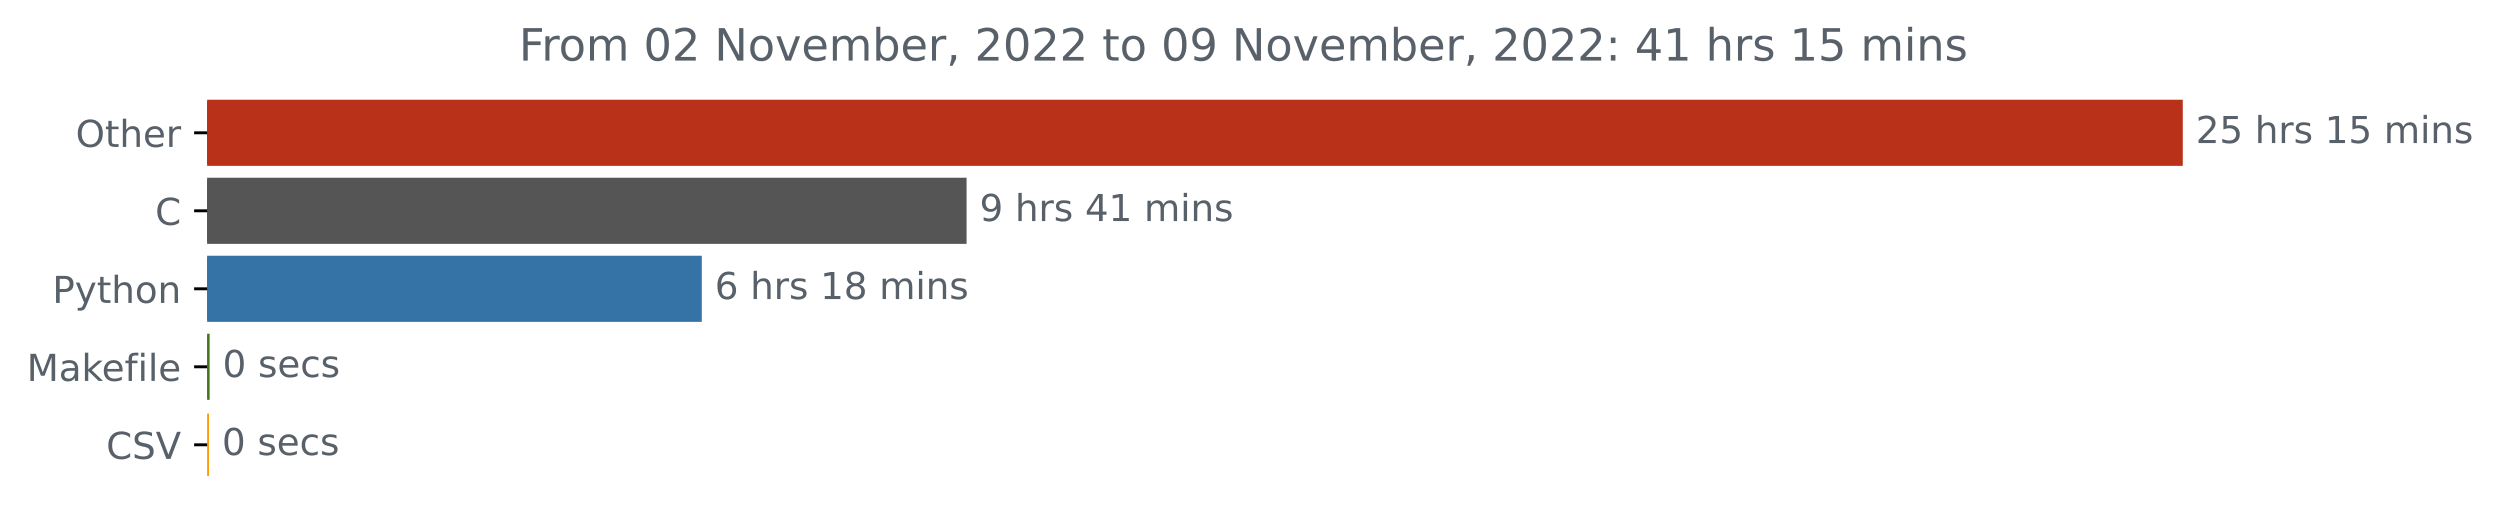
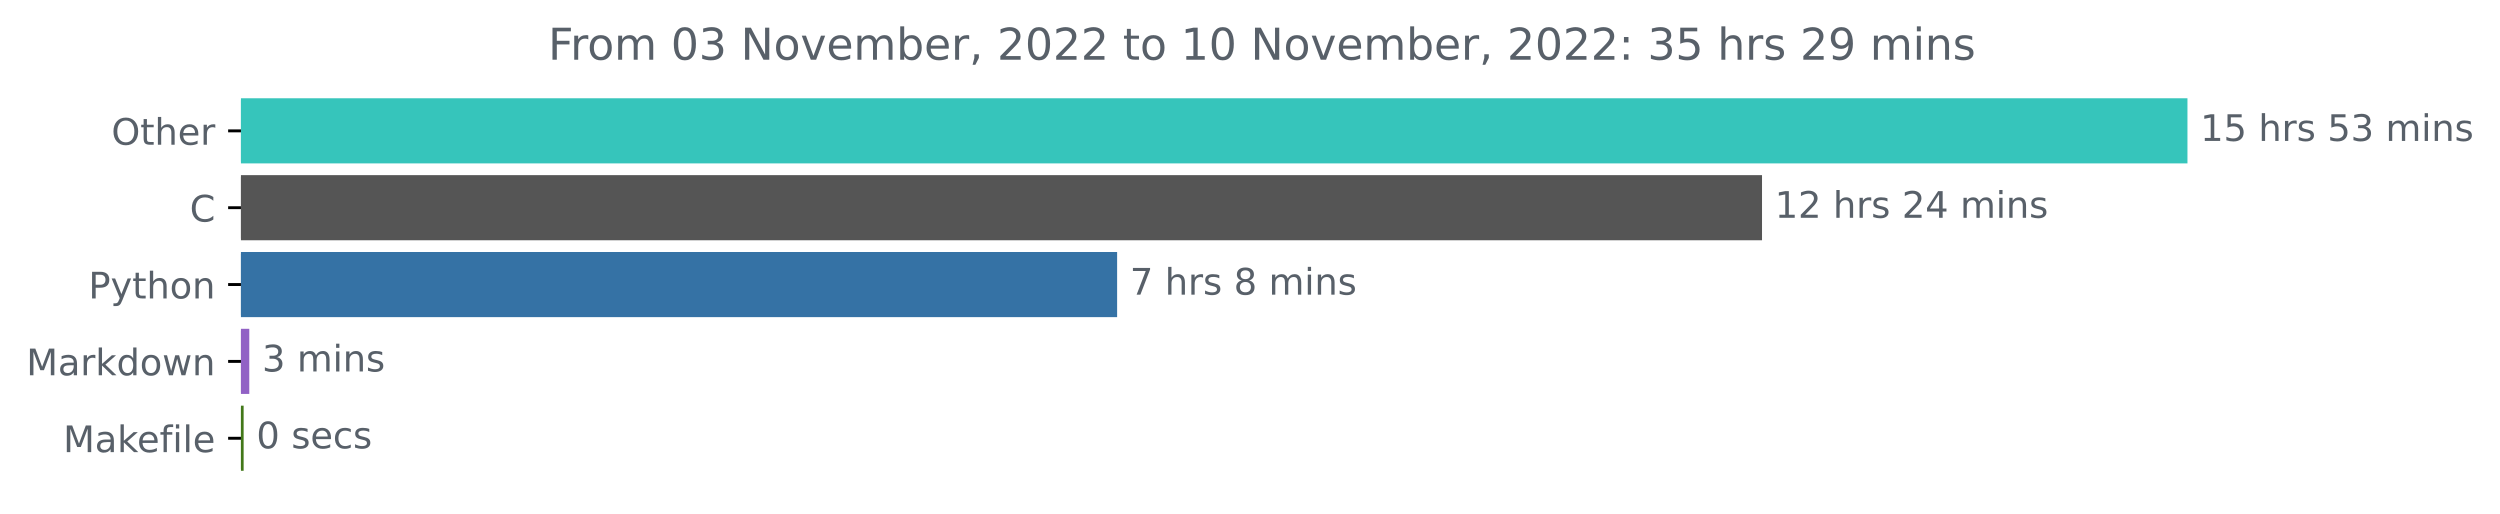
- <svg xmlns="http://www.w3.org/2000/svg" xmlns:xlink="http://www.w3.org/1999/xlink" width="673.104pt" height="140.398pt" viewBox="0 0 673.104 140.398" version="1.1">
+ <svg xmlns="http://www.w3.org/2000/svg" xmlns:xlink="http://www.w3.org/1999/xlink" width="683.177pt" height="140.398pt" viewBox="0 0 683.177 140.398" version="1.1">
  <defs>
    <style type="text/css">*{stroke-linejoin: round; stroke-linecap: butt}</style>
  </defs>
  <g id="figure_1">
    <g id="patch_1">
-       <path d="M 0 140.398  L 673.104 140.398  L 673.104 0  L 0 0  L 0 140.398  z " style="fill: none" />
+       <path d="M 0 140.398  L 683.177 140.398  L 683.177 0  L 0 0  L 0 140.398  z " style="fill: none" />
    </g>
    <g id="axes_1">
      <g id="patch_2">
-         <path d="M 55.767 27.358  L 587.196 27.358  L 587.196 44.158  L 55.767 44.158  z " clip-path="url(#pcb802ddfab)" style="fill: #b93119; stroke: #b93119; stroke-linejoin: miter" />
+         <path d="M 65.841 27.358  L 597.269 27.358  L 597.269 44.158  L 65.841 44.158  z " clip-path="url(#p819f757396)" style="fill: #36c5bb; stroke: #36c5bb; stroke-linejoin: miter" />
      </g>
      <g id="patch_3">
-         <path d="M 55.767 48.358  L 259.742 48.358  L 259.742 65.158  L 55.767 65.158  z " clip-path="url(#pcb802ddfab)" style="fill: #555555; stroke: #555555; stroke-linejoin: miter" />
+         <path d="M 65.841 48.358  L 481.008 48.358  L 481.008 65.158  L 65.841 65.158  z " clip-path="url(#p819f757396)" style="fill: #555555; stroke: #555555; stroke-linejoin: miter" />
      </g>
      <g id="patch_4">
-         <path d="M 55.767 69.358  L 188.451 69.358  L 188.451 86.158  L 55.767 86.158  z " clip-path="url(#pcb802ddfab)" style="fill: #3572a5; stroke: #3572a5; stroke-linejoin: miter" />
+         <path d="M 65.841 69.358  L 304.776 69.358  L 304.776 86.158  L 65.841 86.158  z " clip-path="url(#p819f757396)" style="fill: #3572a5; stroke: #3572a5; stroke-linejoin: miter" />
      </g>
      <g id="patch_5">
-         <path d="M 55.767 90.358  L 55.941 90.358  L 55.941 107.158  L 55.767 107.158  z " clip-path="url(#pcb802ddfab)" style="fill: #427819; stroke: #427819; stroke-linejoin: miter" />
+         <path d="M 65.841 90.358  L 67.622 90.358  L 67.622 107.158  L 65.841 107.158  z " clip-path="url(#p819f757396)" style="fill: #9161c5; stroke: #9161c5; stroke-linejoin: miter" />
      </g>
      <g id="patch_6">
-         <path d="M 55.767 111.358  L 55.767 111.358  L 55.767 128.158  L 55.767 128.158  z " clip-path="url(#pcb802ddfab)" style="fill: #ff9902; stroke: #ff9902; stroke-linejoin: miter" />
+         <path d="M 65.841 111.358  L 66.078 111.358  L 66.078 128.158  L 65.841 128.158  z " clip-path="url(#p819f757396)" style="fill: #427819; stroke: #427819; stroke-linejoin: miter" />
      </g>
      <g id="matplotlib.axis_1" />
      <g id="matplotlib.axis_2">
        <g id="ytick_1">
          <g id="line2d_1">
            <defs>
-               <path id="m425920f672" d="M 0 0  L -3.5 0  " style="stroke: #000000; stroke-width: 0.8" />
+               <path id="m9911f52848" d="M 0 0  L -3.5 0  " style="stroke: #000000; stroke-width: 0.8" />
            </defs>
            <g>
-               <use xlink:href="#m425920f672" x="55.767" y="35.758" style="stroke: #000000; stroke-width: 0.8" />
+               <use xlink:href="#m9911f52848" x="65.841" y="35.758" style="stroke: #000000; stroke-width: 0.8" />
            </g>
          </g>
          <g id="text_1">
-             <g style="fill: #586069" transform="translate(20.37344 39.55734)scale(0.1 -0.1)">
+             <g style="fill: #586069" transform="translate(30.44687 39.55734)scale(0.1 -0.1)">
              <defs>
                <path id="DejaVuSans-4f" d="M 2522 4238  Q 1834 4238 1429 3725  Q 1025 3213 1025 2328  Q 1025 1447 1429 934  Q 1834 422 2522 422  Q 3209 422 3611 934  Q 4013 1447 4013 2328  Q 4013 3213 3611 3725  Q 3209 4238 2522 4238  z M 2522 4750  Q 3503 4750 4090 4092  Q 4678 3434 4678 2328  Q 4678 1225 4090 567  Q 3503 -91 2522 -91  Q 1538 -91 948 565  Q 359 1222 359 2328  Q 359 3434 948 4092  Q 1538 4750 2522 4750  z " transform="scale(0.015625)" />
                <path id="DejaVuSans-74" d="M 1172 4494  L 1172 3500  L 2356 3500  L 2356 3053  L 1172 3053  L 1172 1153  Q 1172 725 1289 603  Q 1406 481 1766 481  L 2356 481  L 2356 0  L 1766 0  Q 1100 0 847 248  Q 594 497 594 1153  L 594 3053  L 172 3053  L 172 3500  L 594 3500  L 594 4494  L 1172 4494  z " transform="scale(0.015625)" />
                <path id="DejaVuSans-68" d="M 3513 2113  L 3513 0  L 2938 0  L 2938 2094  Q 2938 2591 2744 2837  Q 2550 3084 2163 3084  Q 1697 3084 1428 2787  Q 1159 2491 1159 1978  L 1159 0  L 581 0  L 581 4863  L 1159 4863  L 1159 2956  Q 1366 3272 1645 3428  Q 1925 3584 2291 3584  Q 2894 3584 3203 3211  Q 3513 2838 3513 2113  z " transform="scale(0.015625)" />
                <path id="DejaVuSans-65" d="M 3597 1894  L 3597 1613  L 953 1613  Q 991 1019 1311 708  Q 1631 397 2203 397  Q 2534 397 2845 478  Q 3156 559 3463 722  L 3463 178  Q 3153 47 2828 -22  Q 2503 -91 2169 -91  Q 1331 -91 842 396  Q 353 884 353 1716  Q 353 2575 817 3079  Q 1281 3584 2069 3584  Q 2775 3584 3186 3129  Q 3597 2675 3597 1894  z M 3022 2063  Q 3016 2534 2758 2815  Q 2500 3097 2075 3097  Q 1594 3097 1305 2825  Q 1016 2553 972 2059  L 3022 2063  z " transform="scale(0.015625)" />
                <path id="DejaVuSans-72" d="M 2631 2963  Q 2534 3019 2420 3045  Q 2306 3072 2169 3072  Q 1681 3072 1420 2755  Q 1159 2438 1159 1844  L 1159 0  L 581 0  L 581 3500  L 1159 3500  L 1159 2956  Q 1341 3275 1631 3429  Q 1922 3584 2338 3584  Q 2397 3584 2469 3576  Q 2541 3569 2628 3553  L 2631 2963  z " transform="scale(0.015625)" />
              </defs>
              <use xlink:href="#DejaVuSans-4f" />
              <use xlink:href="#DejaVuSans-74" x="78.711" />
              <use xlink:href="#DejaVuSans-68" x="117.92" />
              <use xlink:href="#DejaVuSans-65" x="181.299" />
              <use xlink:href="#DejaVuSans-72" x="242.822" />
            </g>
          </g>
        </g>
        <g id="ytick_2">
          <g id="line2d_2">
            <g>
-               <use xlink:href="#m425920f672" x="55.767" y="56.758" style="stroke: #000000; stroke-width: 0.8" />
+               <use xlink:href="#m9911f52848" x="65.841" y="56.758" style="stroke: #000000; stroke-width: 0.8" />
            </g>
          </g>
          <g id="text_2">
-             <g style="fill: #586069" transform="translate(41.78437 60.55734)scale(0.1 -0.1)">
+             <g style="fill: #586069" transform="translate(51.85781 60.55734)scale(0.1 -0.1)">
              <defs>
                <path id="DejaVuSans-43" d="M 4122 4306  L 4122 3641  Q 3803 3938 3442 4084  Q 3081 4231 2675 4231  Q 1875 4231 1450 3742  Q 1025 3253 1025 2328  Q 1025 1406 1450 917  Q 1875 428 2675 428  Q 3081 428 3442 575  Q 3803 722 4122 1019  L 4122 359  Q 3791 134 3420 21  Q 3050 -91 2638 -91  Q 1578 -91 968 557  Q 359 1206 359 2328  Q 359 3453 968 4101  Q 1578 4750 2638 4750  Q 3056 4750 3426 4639  Q 3797 4528 4122 4306  z " transform="scale(0.015625)" />
              </defs>
              <use xlink:href="#DejaVuSans-43" />
            </g>
          </g>
        </g>
        <g id="ytick_3">
          <g id="line2d_3">
            <g>
-               <use xlink:href="#m425920f672" x="55.767" y="77.758" style="stroke: #000000; stroke-width: 0.8" />
+               <use xlink:href="#m9911f52848" x="65.841" y="77.758" style="stroke: #000000; stroke-width: 0.8" />
            </g>
          </g>
          <g id="text_3">
-             <g style="fill: #586069" transform="translate(14.10469 81.55734)scale(0.1 -0.1)">
+             <g style="fill: #586069" transform="translate(24.17813 81.55734)scale(0.1 -0.1)">
              <defs>
                <path id="DejaVuSans-50" d="M 1259 4147  L 1259 2394  L 2053 2394  Q 2494 2394 2734 2622  Q 2975 2850 2975 3272  Q 2975 3691 2734 3919  Q 2494 4147 2053 4147  L 1259 4147  z M 628 4666  L 2053 4666  Q 2838 4666 3239 4311  Q 3641 3956 3641 3272  Q 3641 2581 3239 2228  Q 2838 1875 2053 1875  L 1259 1875  L 1259 0  L 628 0  L 628 4666  z " transform="scale(0.015625)" />
                <path id="DejaVuSans-79" d="M 2059 -325  Q 1816 -950 1584 -1140  Q 1353 -1331 966 -1331  L 506 -1331  L 506 -850  L 844 -850  Q 1081 -850 1212 -737  Q 1344 -625 1503 -206  L 1606 56  L 191 3500  L 800 3500  L 1894 763  L 2988 3500  L 3597 3500  L 2059 -325  z " transform="scale(0.015625)" />
                <path id="DejaVuSans-6f" d="M 1959 3097  Q 1497 3097 1228 2736  Q 959 2375 959 1747  Q 959 1119 1226 758  Q 1494 397 1959 397  Q 2419 397 2687 759  Q 2956 1122 2956 1747  Q 2956 2369 2687 2733  Q 2419 3097 1959 3097  z M 1959 3584  Q 2709 3584 3137 3096  Q 3566 2609 3566 1747  Q 3566 888 3137 398  Q 2709 -91 1959 -91  Q 1206 -91 779 398  Q 353 888 353 1747  Q 353 2609 779 3096  Q 1206 3584 1959 3584  z " transform="scale(0.015625)" />
                <path id="DejaVuSans-6e" d="M 3513 2113  L 3513 0  L 2938 0  L 2938 2094  Q 2938 2591 2744 2837  Q 2550 3084 2163 3084  Q 1697 3084 1428 2787  Q 1159 2491 1159 1978  L 1159 0  L 581 0  L 581 3500  L 1159 3500  L 1159 2956  Q 1366 3272 1645 3428  Q 1925 3584 2291 3584  Q 2894 3584 3203 3211  Q 3513 2838 3513 2113  z " transform="scale(0.015625)" />
              </defs>
              <use xlink:href="#DejaVuSans-50" />
              <use xlink:href="#DejaVuSans-79" x="60.303" />
              <use xlink:href="#DejaVuSans-74" x="119.482" />
              <use xlink:href="#DejaVuSans-68" x="158.691" />
              <use xlink:href="#DejaVuSans-6f" x="222.07" />
              <use xlink:href="#DejaVuSans-6e" x="283.252" />
            </g>
          </g>
        </g>
        <g id="ytick_4">
          <g id="line2d_4">
            <g>
-               <use xlink:href="#m425920f672" x="55.767" y="98.758" style="stroke: #000000; stroke-width: 0.8" />
+               <use xlink:href="#m9911f52848" x="65.841" y="98.758" style="stroke: #000000; stroke-width: 0.8" />
            </g>
          </g>
          <g id="text_4">
            <g style="fill: #586069" transform="translate(7.2 102.5573)scale(0.1 -0.1)">
              <defs>
                <path id="DejaVuSans-4d" d="M 628 4666  L 1569 4666  L 2759 1491  L 3956 4666  L 4897 4666  L 4897 0  L 4281 0  L 4281 4097  L 3078 897  L 2444 897  L 1241 4097  L 1241 0  L 628 0  L 628 4666  z " transform="scale(0.015625)" />
                <path id="DejaVuSans-61" d="M 2194 1759  Q 1497 1759 1228 1600  Q 959 1441 959 1056  Q 959 750 1161 570  Q 1363 391 1709 391  Q 2188 391 2477 730  Q 2766 1069 2766 1631  L 2766 1759  L 2194 1759  z M 3341 1997  L 3341 0  L 2766 0  L 2766 531  Q 2569 213 2275 61  Q 1981 -91 1556 -91  Q 1019 -91 701 211  Q 384 513 384 1019  Q 384 1609 779 1909  Q 1175 2209 1959 2209  L 2766 2209  L 2766 2266  Q 2766 2663 2505 2880  Q 2244 3097 1772 3097  Q 1472 3097 1187 3025  Q 903 2953 641 2809  L 641 3341  Q 956 3463 1253 3523  Q 1550 3584 1831 3584  Q 2591 3584 2966 3190  Q 3341 2797 3341 1997  z " transform="scale(0.015625)" />
                <path id="DejaVuSans-6b" d="M 581 4863  L 1159 4863  L 1159 1991  L 2875 3500  L 3609 3500  L 1753 1863  L 3688 0  L 2938 0  L 1159 1709  L 1159 0  L 581 0  L 581 4863  z " transform="scale(0.015625)" />
+                 <path id="DejaVuSans-64" d="M 2906 2969  L 2906 4863  L 3481 4863  L 3481 0  L 2906 0  L 2906 525  Q 2725 213 2448 61  Q 2172 -91 1784 -91  Q 1150 -91 751 415  Q 353 922 353 1747  Q 353 2572 751 3078  Q 1150 3584 1784 3584  Q 2172 3584 2448 3432  Q 2725 3281 2906 2969  z M 947 1747  Q 947 1113 1208 752  Q 1469 391 1925 391  Q 2381 391 2643 752  Q 2906 1113 2906 1747  Q 2906 2381 2643 2742  Q 2381 3103 1925 3103  Q 1469 3103 1208 2742  Q 947 2381 947 1747  z " transform="scale(0.015625)" />
+                 <path id="DejaVuSans-77" d="M 269 3500  L 844 3500  L 1563 769  L 2278 3500  L 2956 3500  L 3675 769  L 4391 3500  L 4966 3500  L 4050 0  L 3372 0  L 2619 2869  L 1863 0  L 1184 0  L 269 3500  z " transform="scale(0.015625)" />
+               </defs>
+               <use xlink:href="#DejaVuSans-4d" />
+               <use xlink:href="#DejaVuSans-61" x="86.279" />
+               <use xlink:href="#DejaVuSans-72" x="147.559" />
+               <use xlink:href="#DejaVuSans-6b" x="188.672" />
+               <use xlink:href="#DejaVuSans-64" x="246.582" />
+               <use xlink:href="#DejaVuSans-6f" x="310.059" />
+               <use xlink:href="#DejaVuSans-77" x="371.24" />
+               <use xlink:href="#DejaVuSans-6e" x="453.027" />
+             </g>
+           </g>
+         </g>
+         <g id="ytick_5">
+           <g id="line2d_5">
+             <g>
+               <use xlink:href="#m9911f52848" x="65.841" y="119.758" style="stroke: #000000; stroke-width: 0.8" />
+             </g>
+           </g>
+           <g id="text_5">
+             <g style="fill: #586069" transform="translate(17.27344 123.5573)scale(0.1 -0.1)">
+               <defs>
                <path id="DejaVuSans-66" d="M 2375 4863  L 2375 4384  L 1825 4384  Q 1516 4384 1395 4259  Q 1275 4134 1275 3809  L 1275 3500  L 2222 3500  L 2222 3053  L 1275 3053  L 1275 0  L 697 0  L 697 3053  L 147 3053  L 147 3500  L 697 3500  L 697 3744  Q 697 4328 969 4595  Q 1241 4863 1831 4863  L 2375 4863  z " transform="scale(0.015625)" />
                <path id="DejaVuSans-69" d="M 603 3500  L 1178 3500  L 1178 0  L 603 0  L 603 3500  z M 603 4863  L 1178 4863  L 1178 4134  L 603 4134  L 603 4863  z " transform="scale(0.015625)" />
                <path id="DejaVuSans-6c" d="M 603 4863  L 1178 4863  L 1178 0  L 603 0  L 603 4863  z " transform="scale(0.015625)" />
              </defs>
              <use xlink:href="#DejaVuSans-4d" />
              <use xlink:href="#DejaVuSans-61" x="86.279" />
              <use xlink:href="#DejaVuSans-6b" x="147.559" />
              <use xlink:href="#DejaVuSans-65" x="201.844" />
              <use xlink:href="#DejaVuSans-66" x="263.367" />
              <use xlink:href="#DejaVuSans-69" x="298.572" />
              <use xlink:href="#DejaVuSans-6c" x="326.355" />
              <use xlink:href="#DejaVuSans-65" x="354.139" />
            </g>
          </g>
        </g>
-         <g id="ytick_5">
-           <g id="line2d_5">
-             <g>
-               <use xlink:href="#m425920f672" x="55.767" y="119.758" style="stroke: #000000; stroke-width: 0.8" />
-             </g>
-           </g>
-           <g id="text_5">
-             <g style="fill: #586069" transform="translate(28.59531 123.5573)scale(0.1 -0.1)">
-               <defs>
-                 <path id="DejaVuSans-53" d="M 3425 4513  L 3425 3897  Q 3066 4069 2747 4153  Q 2428 4238 2131 4238  Q 1616 4238 1336 4038  Q 1056 3838 1056 3469  Q 1056 3159 1242 3001  Q 1428 2844 1947 2747  L 2328 2669  Q 3034 2534 3370 2195  Q 3706 1856 3706 1288  Q 3706 609 3251 259  Q 2797 -91 1919 -91  Q 1588 -91 1214 -16  Q 841 59 441 206  L 441 856  Q 825 641 1194 531  Q 1563 422 1919 422  Q 2459 422 2753 634  Q 3047 847 3047 1241  Q 3047 1584 2836 1778  Q 2625 1972 2144 2069  L 1759 2144  Q 1053 2284 737 2584  Q 422 2884 422 3419  Q 422 4038 858 4394  Q 1294 4750 2059 4750  Q 2388 4750 2728 4690  Q 3069 4631 3425 4513  z " transform="scale(0.015625)" />
-                 <path id="DejaVuSans-56" d="M 1831 0  L 50 4666  L 709 4666  L 2188 738  L 3669 4666  L 4325 4666  L 2547 0  L 1831 0  z " transform="scale(0.015625)" />
-               </defs>
-               <use xlink:href="#DejaVuSans-43" />
-               <use xlink:href="#DejaVuSans-53" x="69.824" />
-               <use xlink:href="#DejaVuSans-56" x="133.301" />
-             </g>
-           </g>
-         </g>
      </g>
      <g id="text_6">
-         <g style="fill: #586069" transform="translate(591.1958 38.5175)scale(0.1 -0.1)">
-           <defs>
-             <path id="DejaVuSans-32" d="M 1228 531  L 3431 531  L 3431 0  L 469 0  L 469 531  Q 828 903 1448 1529  Q 2069 2156 2228 2338  Q 2531 2678 2651 2914  Q 2772 3150 2772 3378  Q 2772 3750 2511 3984  Q 2250 4219 1831 4219  Q 1534 4219 1204 4116  Q 875 4013 500 3803  L 500 4441  Q 881 4594 1212 4672  Q 1544 4750 1819 4750  Q 2544 4750 2975 4387  Q 3406 4025 3406 3419  Q 3406 3131 3298 2873  Q 3191 2616 2906 2266  Q 2828 2175 2409 1742  Q 1991 1309 1228 531  z " transform="scale(0.015625)" />
+         <g style="fill: #586069" transform="translate(601.2692 38.5175)scale(0.1 -0.1)">
+           <defs>
+             <path id="DejaVuSans-31" d="M 794 531  L 1825 531  L 1825 4091  L 703 3866  L 703 4441  L 1819 4666  L 2450 4666  L 2450 531  L 3481 531  L 3481 0  L 794 0  L 794 531  z " transform="scale(0.015625)" />
            <path id="DejaVuSans-35" d="M 691 4666  L 3169 4666  L 3169 4134  L 1269 4134  L 1269 2991  Q 1406 3038 1543 3061  Q 1681 3084 1819 3084  Q 2600 3084 3056 2656  Q 3513 2228 3513 1497  Q 3513 744 3044 326  Q 2575 -91 1722 -91  Q 1428 -91 1123 -41  Q 819 9 494 109  L 494 744  Q 775 591 1075 516  Q 1375 441 1709 441  Q 2250 441 2565 725  Q 2881 1009 2881 1497  Q 2881 1984 2565 2268  Q 2250 2553 1709 2553  Q 1456 2553 1204 2497  Q 953 2441 691 2322  L 691 4666  z " transform="scale(0.015625)" />
            <path id="DejaVuSans-20" transform="scale(0.015625)" />
            <path id="DejaVuSans-73" d="M 2834 3397  L 2834 2853  Q 2591 2978 2328 3040  Q 2066 3103 1784 3103  Q 1356 3103 1142 2972  Q 928 2841 928 2578  Q 928 2378 1081 2264  Q 1234 2150 1697 2047  L 1894 2003  Q 2506 1872 2764 1633  Q 3022 1394 3022 966  Q 3022 478 2636 193  Q 2250 -91 1575 -91  Q 1294 -91 989 -36  Q 684 19 347 128  L 347 722  Q 666 556 975 473  Q 1284 391 1588 391  Q 1994 391 2212 530  Q 2431 669 2431 922  Q 2431 1156 2273 1281  Q 2116 1406 1581 1522  L 1381 1569  Q 847 1681 609 1914  Q 372 2147 372 2553  Q 372 3047 722 3315  Q 1072 3584 1716 3584  Q 2034 3584 2315 3537  Q 2597 3491 2834 3397  z " transform="scale(0.015625)" />
-             <path id="DejaVuSans-31" d="M 794 531  L 1825 531  L 1825 4091  L 703 3866  L 703 4441  L 1819 4666  L 2450 4666  L 2450 531  L 3481 531  L 3481 0  L 794 0  L 794 531  z " transform="scale(0.015625)" />
+             <path id="DejaVuSans-33" d="M 2597 2516  Q 3050 2419 3304 2112  Q 3559 1806 3559 1356  Q 3559 666 3084 287  Q 2609 -91 1734 -91  Q 1441 -91 1130 -33  Q 819 25 488 141  L 488 750  Q 750 597 1062 519  Q 1375 441 1716 441  Q 2309 441 2620 675  Q 2931 909 2931 1356  Q 2931 1769 2642 2001  Q 2353 2234 1838 2234  L 1294 2234  L 1294 2753  L 1863 2753  Q 2328 2753 2575 2939  Q 2822 3125 2822 3475  Q 2822 3834 2567 4026  Q 2313 4219 1838 4219  Q 1578 4219 1281 4162  Q 984 4106 628 3988  L 628 4550  Q 988 4650 1302 4700  Q 1616 4750 1894 4750  Q 2613 4750 3031 4423  Q 3450 4097 3450 3541  Q 3450 3153 3228 2886  Q 3006 2619 2597 2516  z " transform="scale(0.015625)" />
            <path id="DejaVuSans-6d" d="M 3328 2828  Q 3544 3216 3844 3400  Q 4144 3584 4550 3584  Q 5097 3584 5394 3201  Q 5691 2819 5691 2113  L 5691 0  L 5113 0  L 5113 2094  Q 5113 2597 4934 2840  Q 4756 3084 4391 3084  Q 3944 3084 3684 2787  Q 3425 2491 3425 1978  L 3425 0  L 2847 0  L 2847 2094  Q 2847 2600 2669 2842  Q 2491 3084 2119 3084  Q 1678 3084 1418 2786  Q 1159 2488 1159 1978  L 1159 0  L 581 0  L 581 3500  L 1159 3500  L 1159 2956  Q 1356 3278 1631 3431  Q 1906 3584 2284 3584  Q 2666 3584 2933 3390  Q 3200 3197 3328 2828  z " transform="scale(0.015625)" />
          </defs>
-           <use xlink:href="#DejaVuSans-32" />
+           <use xlink:href="#DejaVuSans-31" />
          <use xlink:href="#DejaVuSans-35" x="63.623" />
          <use xlink:href="#DejaVuSans-20" x="127.246" />
          <use xlink:href="#DejaVuSans-68" x="159.033" />
          <use xlink:href="#DejaVuSans-72" x="222.412" />
          <use xlink:href="#DejaVuSans-73" x="263.525" />
          <use xlink:href="#DejaVuSans-20" x="315.625" />
-           <use xlink:href="#DejaVuSans-31" x="347.412" />
-           <use xlink:href="#DejaVuSans-35" x="411.035" />
+           <use xlink:href="#DejaVuSans-35" x="347.412" />
+           <use xlink:href="#DejaVuSans-33" x="411.035" />
          <use xlink:href="#DejaVuSans-20" x="474.658" />
          <use xlink:href="#DejaVuSans-6d" x="506.445" />
          <use xlink:href="#DejaVuSans-69" x="603.857" />
          <use xlink:href="#DejaVuSans-6e" x="631.641" />
          <use xlink:href="#DejaVuSans-73" x="695.02" />
        </g>
      </g>
      <g id="text_7">
-         <g style="fill: #586069" transform="translate(263.742 59.5175)scale(0.1 -0.1)">
-           <defs>
-             <path id="DejaVuSans-39" d="M 703 97  L 703 672  Q 941 559 1184 500  Q 1428 441 1663 441  Q 2288 441 2617 861  Q 2947 1281 2994 2138  Q 2813 1869 2534 1725  Q 2256 1581 1919 1581  Q 1219 1581 811 2004  Q 403 2428 403 3163  Q 403 3881 828 4315  Q 1253 4750 1959 4750  Q 2769 4750 3195 4129  Q 3622 3509 3622 2328  Q 3622 1225 3098 567  Q 2575 -91 1691 -91  Q 1453 -91 1209 -44  Q 966 3 703 97  z M 1959 2075  Q 2384 2075 2632 2365  Q 2881 2656 2881 3163  Q 2881 3666 2632 3958  Q 2384 4250 1959 4250  Q 1534 4250 1286 3958  Q 1038 3666 1038 3163  Q 1038 2656 1286 2365  Q 1534 2075 1959 2075  z " transform="scale(0.015625)" />
+         <g style="fill: #586069" transform="translate(485.0081 59.5175)scale(0.1 -0.1)">
+           <defs>
+             <path id="DejaVuSans-32" d="M 1228 531  L 3431 531  L 3431 0  L 469 0  L 469 531  Q 828 903 1448 1529  Q 2069 2156 2228 2338  Q 2531 2678 2651 2914  Q 2772 3150 2772 3378  Q 2772 3750 2511 3984  Q 2250 4219 1831 4219  Q 1534 4219 1204 4116  Q 875 4013 500 3803  L 500 4441  Q 881 4594 1212 4672  Q 1544 4750 1819 4750  Q 2544 4750 2975 4387  Q 3406 4025 3406 3419  Q 3406 3131 3298 2873  Q 3191 2616 2906 2266  Q 2828 2175 2409 1742  Q 1991 1309 1228 531  z " transform="scale(0.015625)" />
            <path id="DejaVuSans-34" d="M 2419 4116  L 825 1625  L 2419 1625  L 2419 4116  z M 2253 4666  L 3047 4666  L 3047 1625  L 3713 1625  L 3713 1100  L 3047 1100  L 3047 0  L 2419 0  L 2419 1100  L 313 1100  L 313 1709  L 2253 4666  z " transform="scale(0.015625)" />
          </defs>
-           <use xlink:href="#DejaVuSans-39" />
+           <use xlink:href="#DejaVuSans-31" />
+           <use xlink:href="#DejaVuSans-32" x="63.623" />
+           <use xlink:href="#DejaVuSans-20" x="127.246" />
+           <use xlink:href="#DejaVuSans-68" x="159.033" />
+           <use xlink:href="#DejaVuSans-72" x="222.412" />
+           <use xlink:href="#DejaVuSans-73" x="263.525" />
+           <use xlink:href="#DejaVuSans-20" x="315.625" />
+           <use xlink:href="#DejaVuSans-32" x="347.412" />
+           <use xlink:href="#DejaVuSans-34" x="411.035" />
+           <use xlink:href="#DejaVuSans-20" x="474.658" />
+           <use xlink:href="#DejaVuSans-6d" x="506.445" />
+           <use xlink:href="#DejaVuSans-69" x="603.857" />
+           <use xlink:href="#DejaVuSans-6e" x="631.641" />
+           <use xlink:href="#DejaVuSans-73" x="695.02" />
+         </g>
+       </g>
+       <g id="text_8">
+         <g style="fill: #586069" transform="translate(308.7757 80.5175)scale(0.1 -0.1)">
+           <defs>
+             <path id="DejaVuSans-37" d="M 525 4666  L 3525 4666  L 3525 4397  L 1831 0  L 1172 0  L 2766 4134  L 525 4134  L 525 4666  z " transform="scale(0.015625)" />
+             <path id="DejaVuSans-38" d="M 2034 2216  Q 1584 2216 1326 1975  Q 1069 1734 1069 1313  Q 1069 891 1326 650  Q 1584 409 2034 409  Q 2484 409 2743 651  Q 3003 894 3003 1313  Q 3003 1734 2745 1975  Q 2488 2216 2034 2216  z M 1403 2484  Q 997 2584 770 2862  Q 544 3141 544 3541  Q 544 4100 942 4425  Q 1341 4750 2034 4750  Q 2731 4750 3128 4425  Q 3525 4100 3525 3541  Q 3525 3141 3298 2862  Q 3072 2584 2669 2484  Q 3125 2378 3379 2068  Q 3634 1759 3634 1313  Q 3634 634 3220 271  Q 2806 -91 2034 -91  Q 1263 -91 848 271  Q 434 634 434 1313  Q 434 1759 690 2068  Q 947 2378 1403 2484  z M 1172 3481  Q 1172 3119 1398 2916  Q 1625 2713 2034 2713  Q 2441 2713 2670 2916  Q 2900 3119 2900 3481  Q 2900 3844 2670 4047  Q 2441 4250 2034 4250  Q 1625 4250 1398 4047  Q 1172 3844 1172 3481  z " transform="scale(0.015625)" />
+           </defs>
+           <use xlink:href="#DejaVuSans-37" />
          <use xlink:href="#DejaVuSans-20" x="63.623" />
          <use xlink:href="#DejaVuSans-68" x="95.41" />
          <use xlink:href="#DejaVuSans-72" x="158.789" />
          <use xlink:href="#DejaVuSans-73" x="199.902" />
          <use xlink:href="#DejaVuSans-20" x="252.002" />
-           <use xlink:href="#DejaVuSans-34" x="283.789" />
-           <use xlink:href="#DejaVuSans-31" x="347.412" />
-           <use xlink:href="#DejaVuSans-20" x="411.035" />
-           <use xlink:href="#DejaVuSans-6d" x="442.822" />
-           <use xlink:href="#DejaVuSans-69" x="540.234" />
-           <use xlink:href="#DejaVuSans-6e" x="568.018" />
-           <use xlink:href="#DejaVuSans-73" x="631.396" />
-         </g>
-       </g>
-       <g id="text_8">
-         <g style="fill: #586069" transform="translate(192.4507 80.5175)scale(0.1 -0.1)">
-           <defs>
-             <path id="DejaVuSans-36" d="M 2113 2584  Q 1688 2584 1439 2293  Q 1191 2003 1191 1497  Q 1191 994 1439 701  Q 1688 409 2113 409  Q 2538 409 2786 701  Q 3034 994 3034 1497  Q 3034 2003 2786 2293  Q 2538 2584 2113 2584  z M 3366 4563  L 3366 3988  Q 3128 4100 2886 4159  Q 2644 4219 2406 4219  Q 1781 4219 1451 3797  Q 1122 3375 1075 2522  Q 1259 2794 1537 2939  Q 1816 3084 2150 3084  Q 2853 3084 3261 2657  Q 3669 2231 3669 1497  Q 3669 778 3244 343  Q 2819 -91 2113 -91  Q 1303 -91 875 529  Q 447 1150 447 2328  Q 447 3434 972 4092  Q 1497 4750 2381 4750  Q 2619 4750 2861 4703  Q 3103 4656 3366 4563  z " transform="scale(0.015625)" />
-             <path id="DejaVuSans-38" d="M 2034 2216  Q 1584 2216 1326 1975  Q 1069 1734 1069 1313  Q 1069 891 1326 650  Q 1584 409 2034 409  Q 2484 409 2743 651  Q 3003 894 3003 1313  Q 3003 1734 2745 1975  Q 2488 2216 2034 2216  z M 1403 2484  Q 997 2584 770 2862  Q 544 3141 544 3541  Q 544 4100 942 4425  Q 1341 4750 2034 4750  Q 2731 4750 3128 4425  Q 3525 4100 3525 3541  Q 3525 3141 3298 2862  Q 3072 2584 2669 2484  Q 3125 2378 3379 2068  Q 3634 1759 3634 1313  Q 3634 634 3220 271  Q 2806 -91 2034 -91  Q 1263 -91 848 271  Q 434 634 434 1313  Q 434 1759 690 2068  Q 947 2378 1403 2484  z M 1172 3481  Q 1172 3119 1398 2916  Q 1625 2713 2034 2713  Q 2441 2713 2670 2916  Q 2900 3119 2900 3481  Q 2900 3844 2670 4047  Q 2441 4250 2034 4250  Q 1625 4250 1398 4047  Q 1172 3844 1172 3481  z " transform="scale(0.015625)" />
-           </defs>
-           <use xlink:href="#DejaVuSans-36" />
+           <use xlink:href="#DejaVuSans-38" x="283.789" />
+           <use xlink:href="#DejaVuSans-20" x="347.412" />
+           <use xlink:href="#DejaVuSans-6d" x="379.199" />
+           <use xlink:href="#DejaVuSans-69" x="476.611" />
+           <use xlink:href="#DejaVuSans-6e" x="504.395" />
+           <use xlink:href="#DejaVuSans-73" x="567.773" />
+         </g>
+       </g>
+       <g id="text_9">
+         <g style="fill: #586069" transform="translate(71.62195 101.5175)scale(0.1 -0.1)">
+           <use xlink:href="#DejaVuSans-33" />
          <use xlink:href="#DejaVuSans-20" x="63.623" />
-           <use xlink:href="#DejaVuSans-68" x="95.41" />
-           <use xlink:href="#DejaVuSans-72" x="158.789" />
-           <use xlink:href="#DejaVuSans-73" x="199.902" />
-           <use xlink:href="#DejaVuSans-20" x="252.002" />
-           <use xlink:href="#DejaVuSans-31" x="283.789" />
-           <use xlink:href="#DejaVuSans-38" x="347.412" />
-           <use xlink:href="#DejaVuSans-20" x="411.035" />
-           <use xlink:href="#DejaVuSans-6d" x="442.822" />
-           <use xlink:href="#DejaVuSans-69" x="540.234" />
-           <use xlink:href="#DejaVuSans-6e" x="568.018" />
-           <use xlink:href="#DejaVuSans-73" x="631.396" />
-         </g>
-       </g>
-       <g id="text_9">
-         <g style="fill: #586069" transform="translate(59.94086 101.5175)scale(0.1 -0.1)">
+           <use xlink:href="#DejaVuSans-6d" x="95.41" />
+           <use xlink:href="#DejaVuSans-69" x="192.822" />
+           <use xlink:href="#DejaVuSans-6e" x="220.605" />
+           <use xlink:href="#DejaVuSans-73" x="283.984" />
+         </g>
+       </g>
+       <g id="text_10">
+         <g style="fill: #586069" transform="translate(70.07814 122.5175)scale(0.1 -0.1)">
          <defs>
            <path id="DejaVuSans-30" d="M 2034 4250  Q 1547 4250 1301 3770  Q 1056 3291 1056 2328  Q 1056 1369 1301 889  Q 1547 409 2034 409  Q 2525 409 2770 889  Q 3016 1369 3016 2328  Q 3016 3291 2770 3770  Q 2525 4250 2034 4250  z M 2034 4750  Q 2819 4750 3233 4129  Q 3647 3509 3647 2328  Q 3647 1150 3233 529  Q 2819 -91 2034 -91  Q 1250 -91 836 529  Q 422 1150 422 2328  Q 422 3509 836 4129  Q 1250 4750 2034 4750  z " transform="scale(0.015625)" />
            <path id="DejaVuSans-63" d="M 3122 3366  L 3122 2828  Q 2878 2963 2633 3030  Q 2388 3097 2138 3097  Q 1578 3097 1268 2742  Q 959 2388 959 1747  Q 959 1106 1268 751  Q 1578 397 2138 397  Q 2388 397 2633 464  Q 2878 531 3122 666  L 3122 134  Q 2881 22 2623 -34  Q 2366 -91 2075 -91  Q 1284 -91 818 406  Q 353 903 353 1747  Q 353 2603 823 3093  Q 1294 3584 2113 3584  Q 2378 3584 2631 3529  Q 2884 3475 3122 3366  z " transform="scale(0.015625)" />
          </defs>
          <use xlink:href="#DejaVuSans-30" />
          <use xlink:href="#DejaVuSans-20" x="63.623" />
          <use xlink:href="#DejaVuSans-73" x="95.41" />
          <use xlink:href="#DejaVuSans-65" x="147.51" />
          <use xlink:href="#DejaVuSans-63" x="209.033" />
          <use xlink:href="#DejaVuSans-73" x="264.014" />
        </g>
      </g>
-       <g id="text_10">
-         <g style="fill: #586069" transform="translate(59.76719 122.5175)scale(0.1 -0.1)">
-           <use xlink:href="#DejaVuSans-30" />
-           <use xlink:href="#DejaVuSans-20" x="63.623" />
-           <use xlink:href="#DejaVuSans-73" x="95.41" />
-           <use xlink:href="#DejaVuSans-65" x="147.51" />
-           <use xlink:href="#DejaVuSans-63" x="209.033" />
-           <use xlink:href="#DejaVuSans-73" x="264.014" />
-         </g>
-       </g>
      <g id="text_11">
-         <g style="fill: #586069" transform="translate(139.7259 16.31812)scale(0.12 -0.12)">
+         <g style="fill: #586069" transform="translate(149.7994 16.31812)scale(0.12 -0.12)">
          <defs>
            <path id="DejaVuSans-46" d="M 628 4666  L 3309 4666  L 3309 4134  L 1259 4134  L 1259 2759  L 3109 2759  L 3109 2228  L 1259 2228  L 1259 0  L 628 0  L 628 4666  z " transform="scale(0.015625)" />
            <path id="DejaVuSans-4e" d="M 628 4666  L 1478 4666  L 3547 763  L 3547 4666  L 4159 4666  L 4159 0  L 3309 0  L 1241 3903  L 1241 0  L 628 0  L 628 4666  z " transform="scale(0.015625)" />
            <path id="DejaVuSans-76" d="M 191 3500  L 800 3500  L 1894 563  L 2988 3500  L 3597 3500  L 2284 0  L 1503 0  L 191 3500  z " transform="scale(0.015625)" />
            <path id="DejaVuSans-62" d="M 3116 1747  Q 3116 2381 2855 2742  Q 2594 3103 2138 3103  Q 1681 3103 1420 2742  Q 1159 2381 1159 1747  Q 1159 1113 1420 752  Q 1681 391 2138 391  Q 2594 391 2855 752  Q 3116 1113 3116 1747  z M 1159 2969  Q 1341 3281 1617 3432  Q 1894 3584 2278 3584  Q 2916 3584 3314 3078  Q 3713 2572 3713 1747  Q 3713 922 3314 415  Q 2916 -91 2278 -91  Q 1894 -91 1617 61  Q 1341 213 1159 525  L 1159 0  L 581 0  L 581 4863  L 1159 4863  L 1159 2969  z " transform="scale(0.015625)" />
            <path id="DejaVuSans-2c" d="M 750 794  L 1409 794  L 1409 256  L 897 -744  L 494 -744  L 750 256  L 750 794  z " transform="scale(0.015625)" />
            <path id="DejaVuSans-3a" d="M 750 794  L 1409 794  L 1409 0  L 750 0  L 750 794  z M 750 3309  L 1409 3309  L 1409 2516  L 750 2516  L 750 3309  z " transform="scale(0.015625)" />
+             <path id="DejaVuSans-39" d="M 703 97  L 703 672  Q 941 559 1184 500  Q 1428 441 1663 441  Q 2288 441 2617 861  Q 2947 1281 2994 2138  Q 2813 1869 2534 1725  Q 2256 1581 1919 1581  Q 1219 1581 811 2004  Q 403 2428 403 3163  Q 403 3881 828 4315  Q 1253 4750 1959 4750  Q 2769 4750 3195 4129  Q 3622 3509 3622 2328  Q 3622 1225 3098 567  Q 2575 -91 1691 -91  Q 1453 -91 1209 -44  Q 966 3 703 97  z M 1959 2075  Q 2384 2075 2632 2365  Q 2881 2656 2881 3163  Q 2881 3666 2632 3958  Q 2384 4250 1959 4250  Q 1534 4250 1286 3958  Q 1038 3666 1038 3163  Q 1038 2656 1286 2365  Q 1534 2075 1959 2075  z " transform="scale(0.015625)" />
          </defs>
          <use xlink:href="#DejaVuSans-46" />
          <use xlink:href="#DejaVuSans-72" x="50.27" />
          <use xlink:href="#DejaVuSans-6f" x="89.133" />
          <use xlink:href="#DejaVuSans-6d" x="150.314" />
          <use xlink:href="#DejaVuSans-20" x="247.727" />
          <use xlink:href="#DejaVuSans-30" x="279.514" />
-           <use xlink:href="#DejaVuSans-32" x="343.137" />
+           <use xlink:href="#DejaVuSans-33" x="343.137" />
          <use xlink:href="#DejaVuSans-20" x="406.76" />
          <use xlink:href="#DejaVuSans-4e" x="438.547" />
          <use xlink:href="#DejaVuSans-6f" x="513.352" />
          <use xlink:href="#DejaVuSans-76" x="574.533" />
          <use xlink:href="#DejaVuSans-65" x="633.713" />
          <use xlink:href="#DejaVuSans-6d" x="695.236" />
          <use xlink:href="#DejaVuSans-62" x="792.648" />
          <use xlink:href="#DejaVuSans-65" x="856.125" />
          <use xlink:href="#DejaVuSans-72" x="917.648" />
          <use xlink:href="#DejaVuSans-2c" x="958.762" />
          <use xlink:href="#DejaVuSans-20" x="990.549" />
          <use xlink:href="#DejaVuSans-32" x="1022.336" />
          <use xlink:href="#DejaVuSans-30" x="1085.959" />
          <use xlink:href="#DejaVuSans-32" x="1149.582" />
          <use xlink:href="#DejaVuSans-32" x="1213.205" />
          <use xlink:href="#DejaVuSans-20" x="1276.828" />
          <use xlink:href="#DejaVuSans-74" x="1308.615" />
          <use xlink:href="#DejaVuSans-6f" x="1347.824" />
          <use xlink:href="#DejaVuSans-20" x="1409.006" />
-           <use xlink:href="#DejaVuSans-30" x="1440.793" />
-           <use xlink:href="#DejaVuSans-39" x="1504.416" />
+           <use xlink:href="#DejaVuSans-31" x="1440.793" />
+           <use xlink:href="#DejaVuSans-30" x="1504.416" />
          <use xlink:href="#DejaVuSans-20" x="1568.039" />
          <use xlink:href="#DejaVuSans-4e" x="1599.826" />
          <use xlink:href="#DejaVuSans-6f" x="1674.631" />
          <use xlink:href="#DejaVuSans-76" x="1735.812" />
          <use xlink:href="#DejaVuSans-65" x="1794.992" />
          <use xlink:href="#DejaVuSans-6d" x="1856.516" />
          <use xlink:href="#DejaVuSans-62" x="1953.928" />
          <use xlink:href="#DejaVuSans-65" x="2017.404" />
          <use xlink:href="#DejaVuSans-72" x="2078.928" />
          <use xlink:href="#DejaVuSans-2c" x="2120.041" />
          <use xlink:href="#DejaVuSans-20" x="2151.828" />
          <use xlink:href="#DejaVuSans-32" x="2183.615" />
          <use xlink:href="#DejaVuSans-30" x="2247.238" />
          <use xlink:href="#DejaVuSans-32" x="2310.861" />
          <use xlink:href="#DejaVuSans-32" x="2374.484" />
          <use xlink:href="#DejaVuSans-3a" x="2438.107" />
          <use xlink:href="#DejaVuSans-20" x="2471.799" />
-           <use xlink:href="#DejaVuSans-34" x="2503.586" />
-           <use xlink:href="#DejaVuSans-31" x="2567.209" />
+           <use xlink:href="#DejaVuSans-33" x="2503.586" />
+           <use xlink:href="#DejaVuSans-35" x="2567.209" />
          <use xlink:href="#DejaVuSans-20" x="2630.832" />
          <use xlink:href="#DejaVuSans-68" x="2662.619" />
          <use xlink:href="#DejaVuSans-72" x="2725.998" />
          <use xlink:href="#DejaVuSans-73" x="2767.111" />
          <use xlink:href="#DejaVuSans-20" x="2819.211" />
-           <use xlink:href="#DejaVuSans-31" x="2850.998" />
-           <use xlink:href="#DejaVuSans-35" x="2914.621" />
+           <use xlink:href="#DejaVuSans-32" x="2850.998" />
+           <use xlink:href="#DejaVuSans-39" x="2914.621" />
          <use xlink:href="#DejaVuSans-20" x="2978.244" />
          <use xlink:href="#DejaVuSans-6d" x="3010.031" />
          <use xlink:href="#DejaVuSans-69" x="3107.443" />
          <use xlink:href="#DejaVuSans-6e" x="3135.227" />
          <use xlink:href="#DejaVuSans-73" x="3198.605" />
        </g>
      </g>
    </g>
  </g>
  <defs>
-     <clipPath id="pcb802ddfab">
-       <rect x="55.767" y="22.318" width="558" height="110.88" />
+     <clipPath id="p819f757396">
+       <rect x="65.841" y="22.318" width="558" height="110.88" />
    </clipPath>
  </defs>
</svg>
